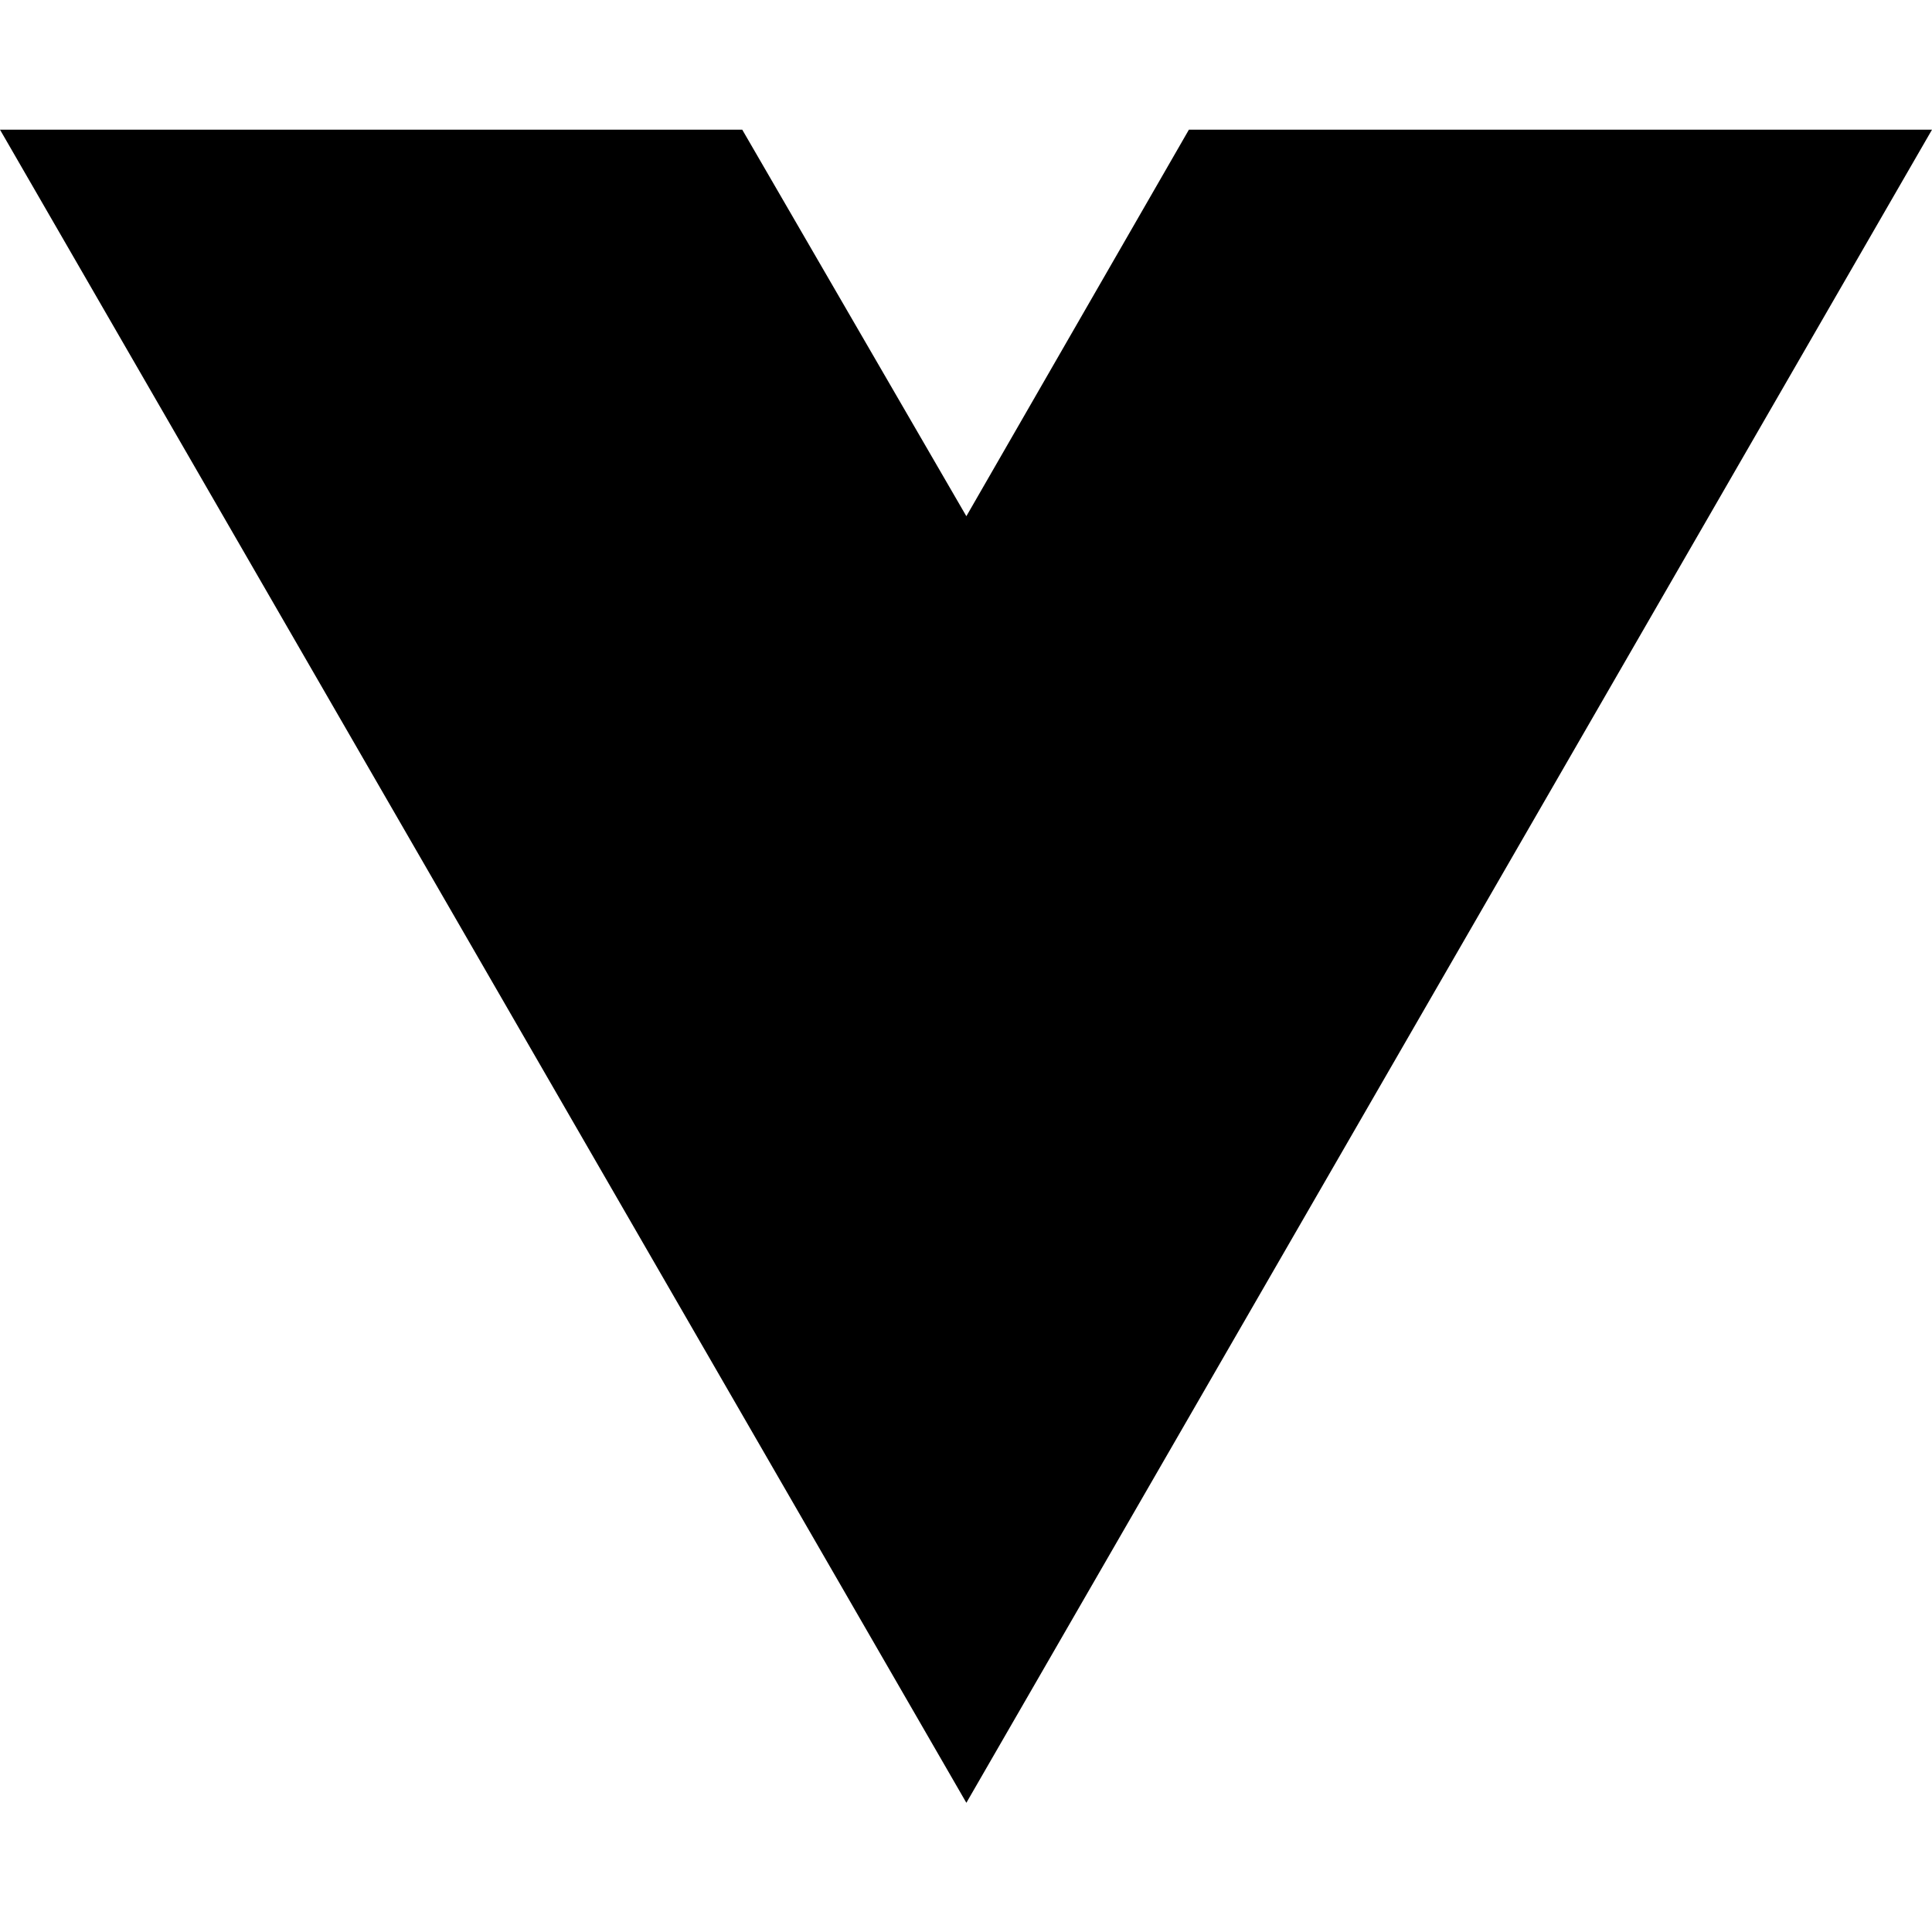
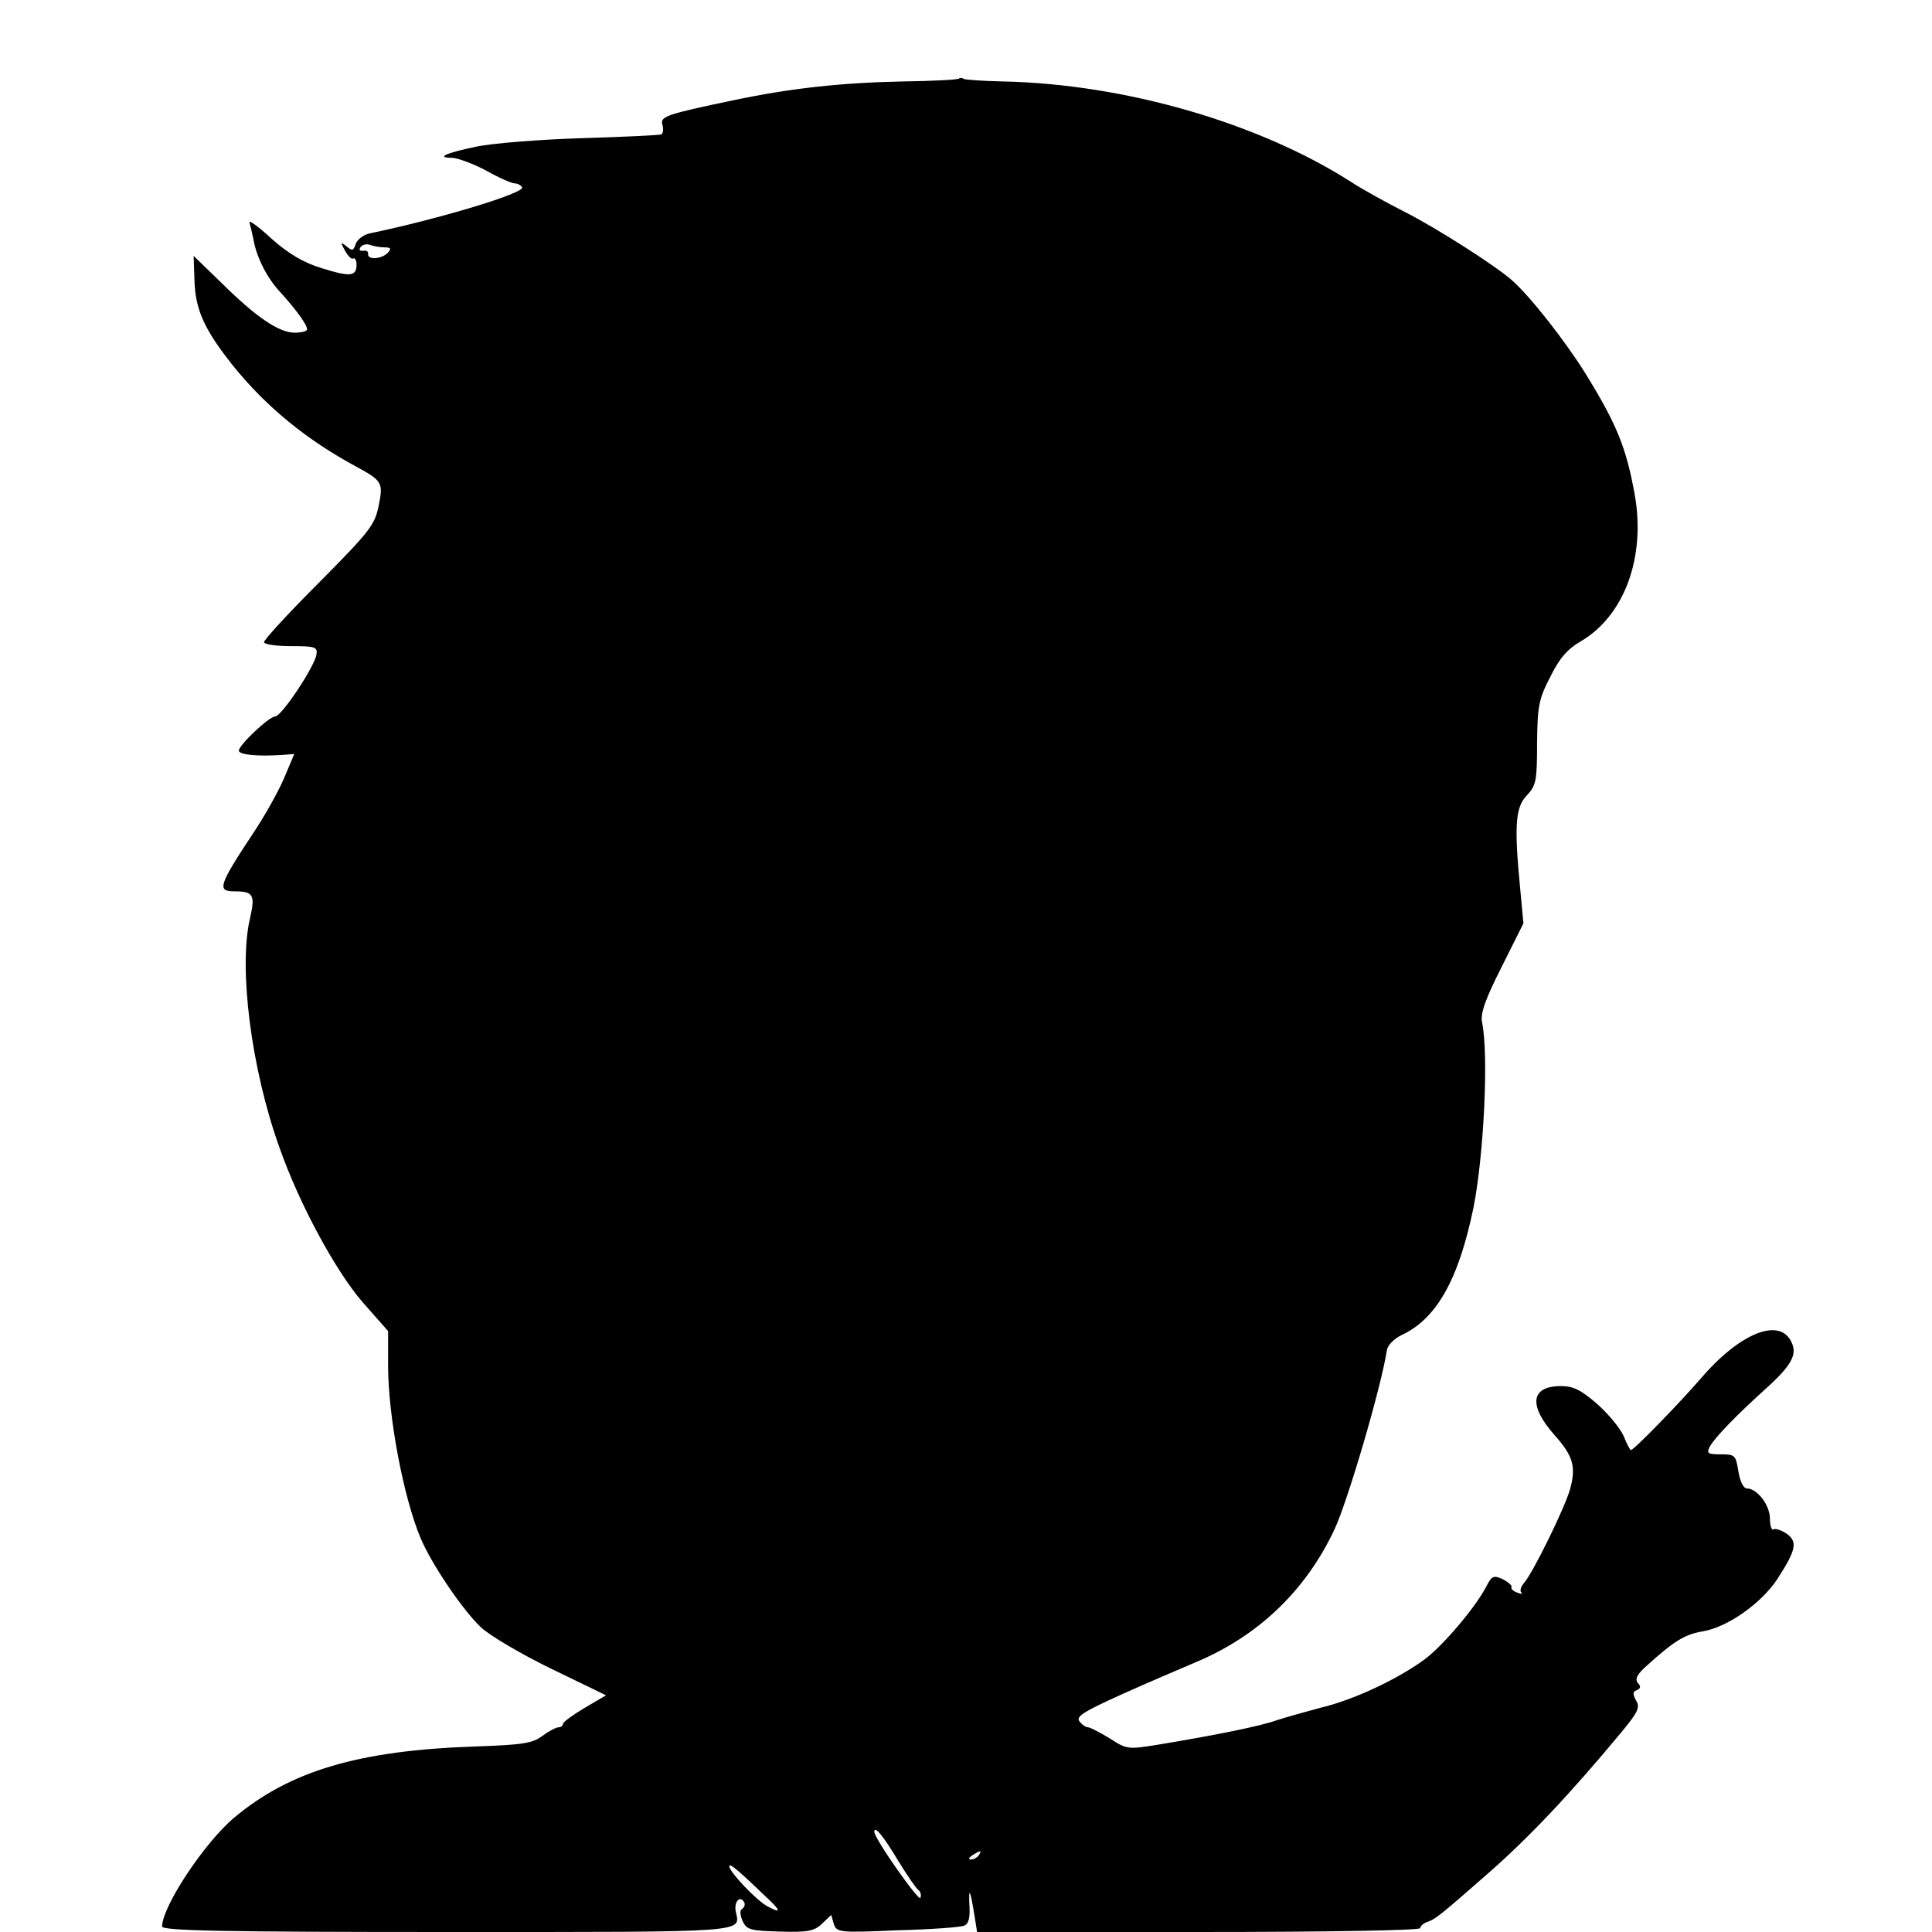
- <svg xmlns="http://www.w3.org/2000/svg" width="16" height="16" viewBox="0 0 16 16" fill="none">
-   <path d="M8.003 14.93L0 1.074H6.147L8.003 4.275L9.846 1.074H16L8.003 14.93Z" fill="black" />
+ <svg xmlns="http://www.w3.org/2000/svg" version="1.0" width="453pt" height="453pt" viewBox="0 0 453 453" preserveAspectRatio="xMidYMid meet">
+   <g transform="translate(0,453) scale(0.1,-0.1)" fill="#000000" stroke="none">
+     <path d="M2249 4346 c-2 -3 -62 -6 -133 -7 -145 -3 -263 -16 -396 -44 -158 -33 -172 -38 -167 -57 3 -10 2 -20 -2 -23 -4 -2 -88 -6 -187 -9 -99 -3 -211 -12 -248 -20 -72 -15 -95 -26 -55 -26 13 -1 49 -14 79 -30 30 -17 60 -30 67 -30 6 0 14 -4 17 -9 9 -13 -193 -74 -356 -108 -15 -3 -30 -14 -34 -25 -5 -16 -8 -17 -21 -6 -15 12 -15 10 -4 -10 7 -12 15 -21 19 -18 4 2 8 -4 8 -14 0 -28 -14 -30 -81 -9 -43 13 -77 33 -118 69 -31 29 -55 46 -52 38 2 -7 6 -24 9 -38 7 -43 33 -94 65 -127 35 -39 61 -74 61 -85 0 -5 -13 -8 -29 -8 -37 0 -90 36 -171 116 l-66 64 2 -58 c2 -69 24 -116 90 -199 78 -97 174 -175 289 -237 61 -33 64 -38 53 -91 -9 -46 -21 -61 -140 -181 -72 -72 -130 -135 -129 -140 1 -5 29 -9 64 -9 56 0 62 -2 59 -20 -5 -29 -82 -145 -97 -145 -14 0 -85 -67 -85 -80 0 -10 46 -14 103 -10 l27 2 -25 -59 c-14 -32 -45 -87 -69 -123 -84 -127 -88 -140 -46 -140 44 0 49 -8 36 -64 -27 -116 3 -352 69 -536 47 -134 132 -290 195 -363 l60 -68 0 -82 c0 -117 36 -308 76 -403 25 -60 98 -168 141 -209 21 -20 96 -64 166 -98 l128 -62 -51 -30 c-27 -16 -50 -33 -50 -37 0 -4 -5 -8 -10 -8 -6 0 -23 -9 -38 -20 -24 -18 -47 -21 -157 -25 -273 -9 -435 -57 -566 -167 -70 -59 -168 -207 -169 -255 0 -10 140 -13 669 -13 720 0 686 -2 676 49 -4 22 10 37 19 22 4 -5 2 -12 -3 -16 -7 -4 -6 -14 0 -29 10 -21 18 -23 88 -25 64 -2 80 1 98 18 l22 21 6 -21 c7 -20 12 -21 149 -15 78 2 148 7 157 11 10 4 14 18 12 48 -2 45 2 36 12 -25 l6 -38 519 0 c315 0 520 4 520 9 0 5 8 12 18 15 17 6 29 15 136 109 98 85 198 191 319 337 38 46 43 57 33 73 -8 15 -8 21 2 24 9 4 10 9 2 17 -7 10 -1 21 23 42 63 57 88 72 130 79 58 10 136 65 174 122 44 68 49 88 22 107 -12 8 -26 13 -31 10 -4 -3 -8 9 -8 25 0 32 -30 71 -54 71 -8 0 -16 16 -20 40 -6 38 -8 40 -41 40 -31 0 -34 2 -26 18 12 22 63 74 127 132 66 59 80 85 63 116 -29 55 -121 17 -211 -88 -50 -58 -157 -168 -164 -168 -2 0 -10 15 -17 33 -8 18 -36 52 -62 75 -38 33 -56 42 -85 42 -71 0 -77 -45 -15 -115 44 -49 51 -75 36 -128 -14 -47 -86 -193 -107 -218 -8 -9 -11 -19 -7 -23 4 -4 0 -4 -10 0 -9 3 -15 9 -13 13 2 3 -7 11 -20 18 -22 10 -26 8 -38 -15 -26 -51 -104 -142 -146 -173 -64 -47 -167 -95 -243 -113 -37 -10 -84 -23 -105 -30 -36 -13 -139 -34 -278 -57 -69 -11 -72 -11 -112 15 -23 14 -46 26 -51 26 -5 0 -14 6 -20 14 -9 11 10 23 101 64 62 28 138 60 168 73 148 61 261 168 329 313 31 66 110 335 123 421 2 11 17 26 33 34 83 38 135 130 170 300 24 121 36 358 20 434 -4 21 7 53 46 130 l51 102 -7 75 c-15 153 -12 196 14 224 23 24 25 35 25 124 1 87 4 103 31 155 21 43 40 65 71 83 103 60 153 198 127 344 -20 111 -42 165 -116 285 -47 75 -127 178 -172 218 -37 33 -179 124 -253 161 -39 20 -96 51 -125 70 -216 138 -530 229 -815 235 -47 1 -89 4 -92 6 -4 3 -9 3 -11 1z m-1348 -396 c16 0 17 -3 8 -13 -15 -15 -48 -17 -46 -2 1 5 -4 9 -11 7 -8 -1 -11 2 -7 8 4 6 14 9 22 6 8 -3 23 -6 34 -6z m1205 -3783 c21 -34 42 -65 47 -68 5 -4 8 -12 5 -19 -3 -10 -108 139 -108 155 0 16 22 -11 56 -68z m189 13 c-3 -5 -12 -10 -18 -10 -7 0 -6 4 3 10 19 12 23 12 15 0z m-489 -107 c26 -25 23 -29 -8 -12 -25 14 -88 80 -88 93 0 9 21 -9 96 -81z" />
+   </g>
</svg>
